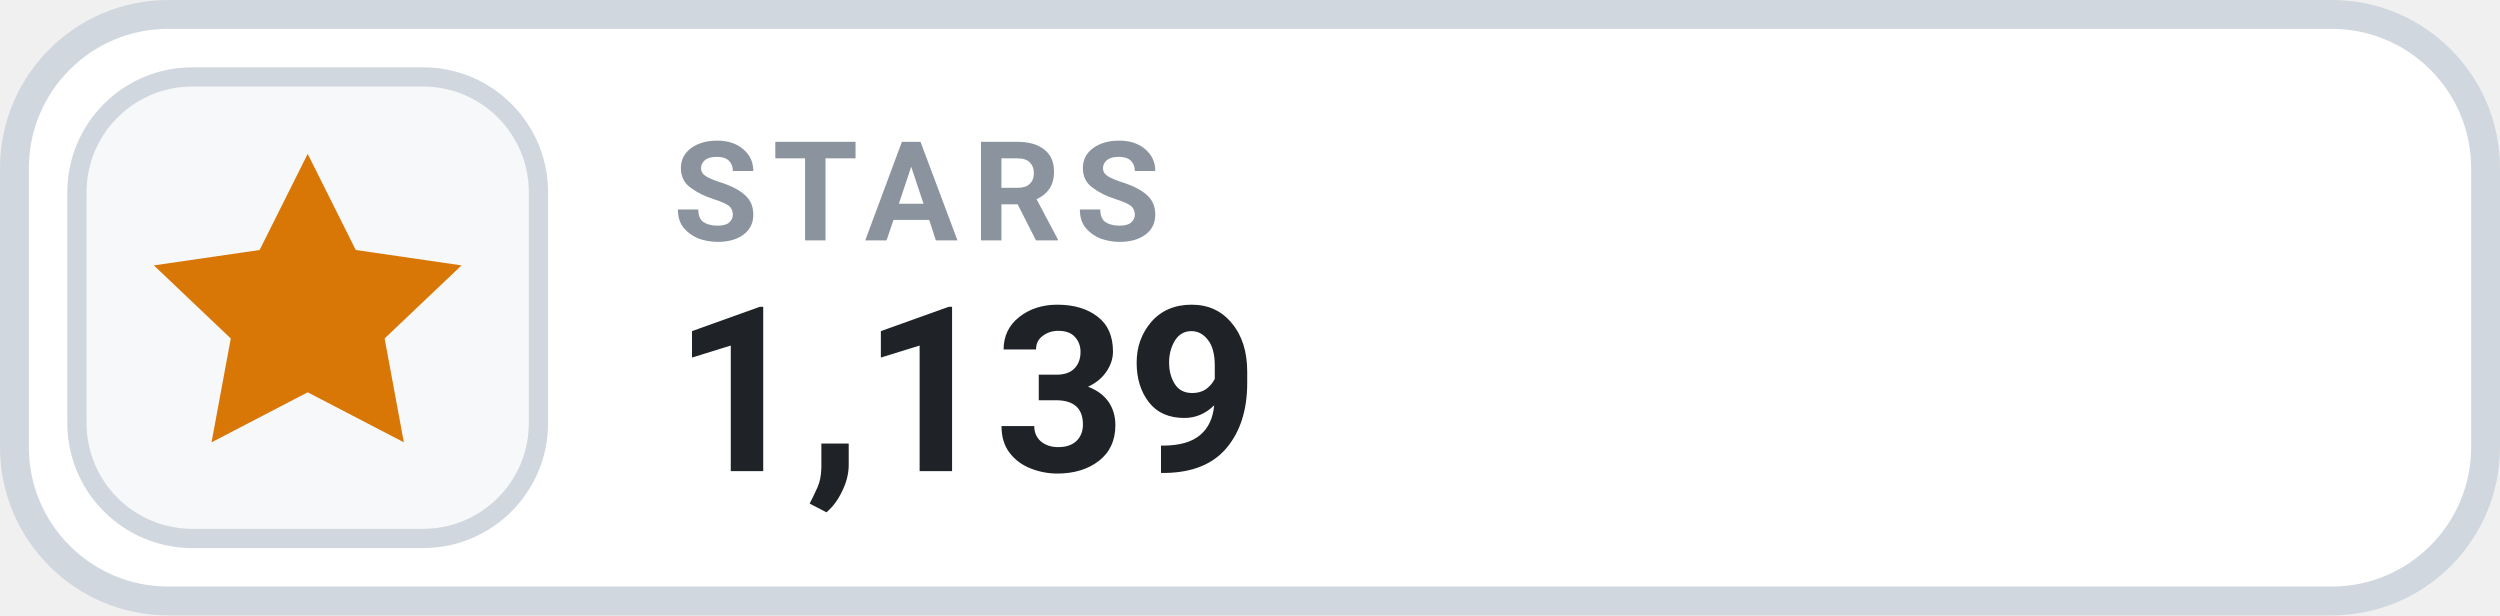
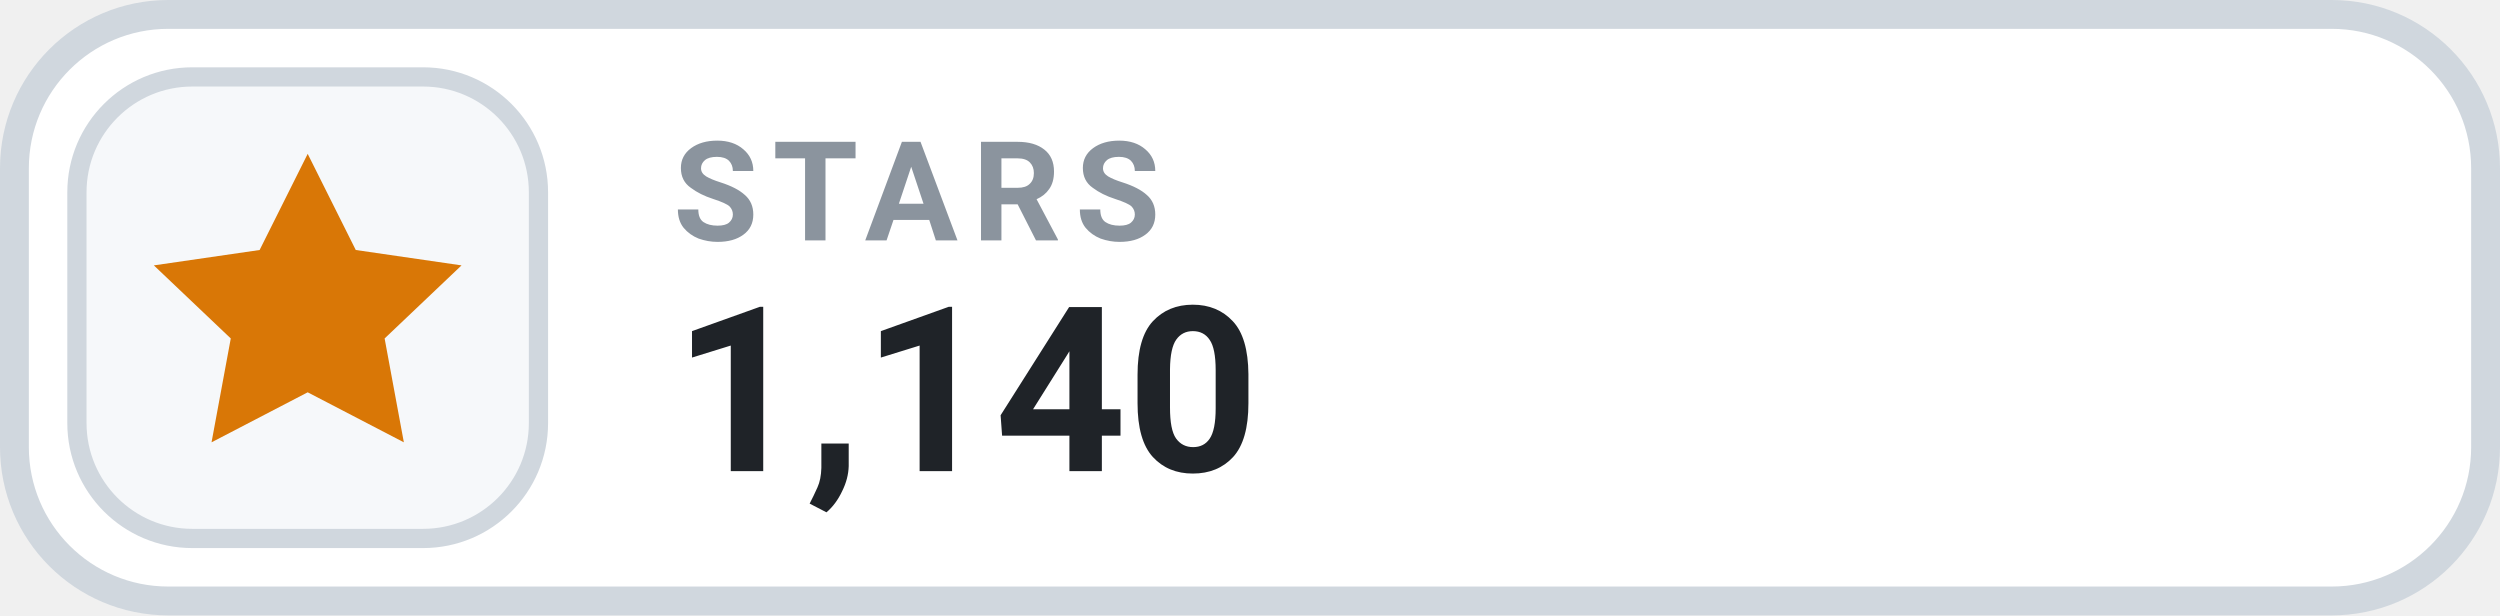
- <svg xmlns="http://www.w3.org/2000/svg" width="130" height="32" viewBox="0 0 130 32" role="img" aria-label="STARS 1,139">
+ <svg xmlns="http://www.w3.org/2000/svg" width="130" height="32" viewBox="0 0 130 32" role="img" aria-label="STARS 1,140">
  <rect x=".75" y=".75" width="128.5" height="30.5" rx="8" fill="#FFFFFF" stroke="#D0D7DE" stroke-width="1.5" />
  <rect x="4" y="4" width="24" height="24" rx="6" fill="#F6F8FA" stroke="#D0D7DE" stroke-width="1" />
  <g transform="translate(16 16)" style="color:#D97706;">
    <path d="M0 -8 l2.5 5 5.5 .8 -4 3.8 1 5.4 -5 -2.6 -5 2.6 1 -5.4 -4 -3.8 5.5 -.8 Z" fill="currentColor" />
  </g>
  <text x="35" y="12.5" fill="#8B949E" font-family="-apple-system,BlinkMacSystemFont,'Segoe UI',Roboto,Helvetica,Arial,sans-serif" font-size="7.2" font-weight="700" letter-spacing=".75">STARS</text>
-   <text x="35" y="24.5" fill="#1F2328" font-family="-apple-system,BlinkMacSystemFont,'Segoe UI',Roboto,Helvetica,Arial,sans-serif" font-size="12" font-weight="700">1,139</text>
+   <text x="35" y="24.5" fill="#1F2328" font-family="-apple-system,BlinkMacSystemFont,'Segoe UI',Roboto,Helvetica,Arial,sans-serif" font-size="12" font-weight="700">1,140</text>
</svg>
